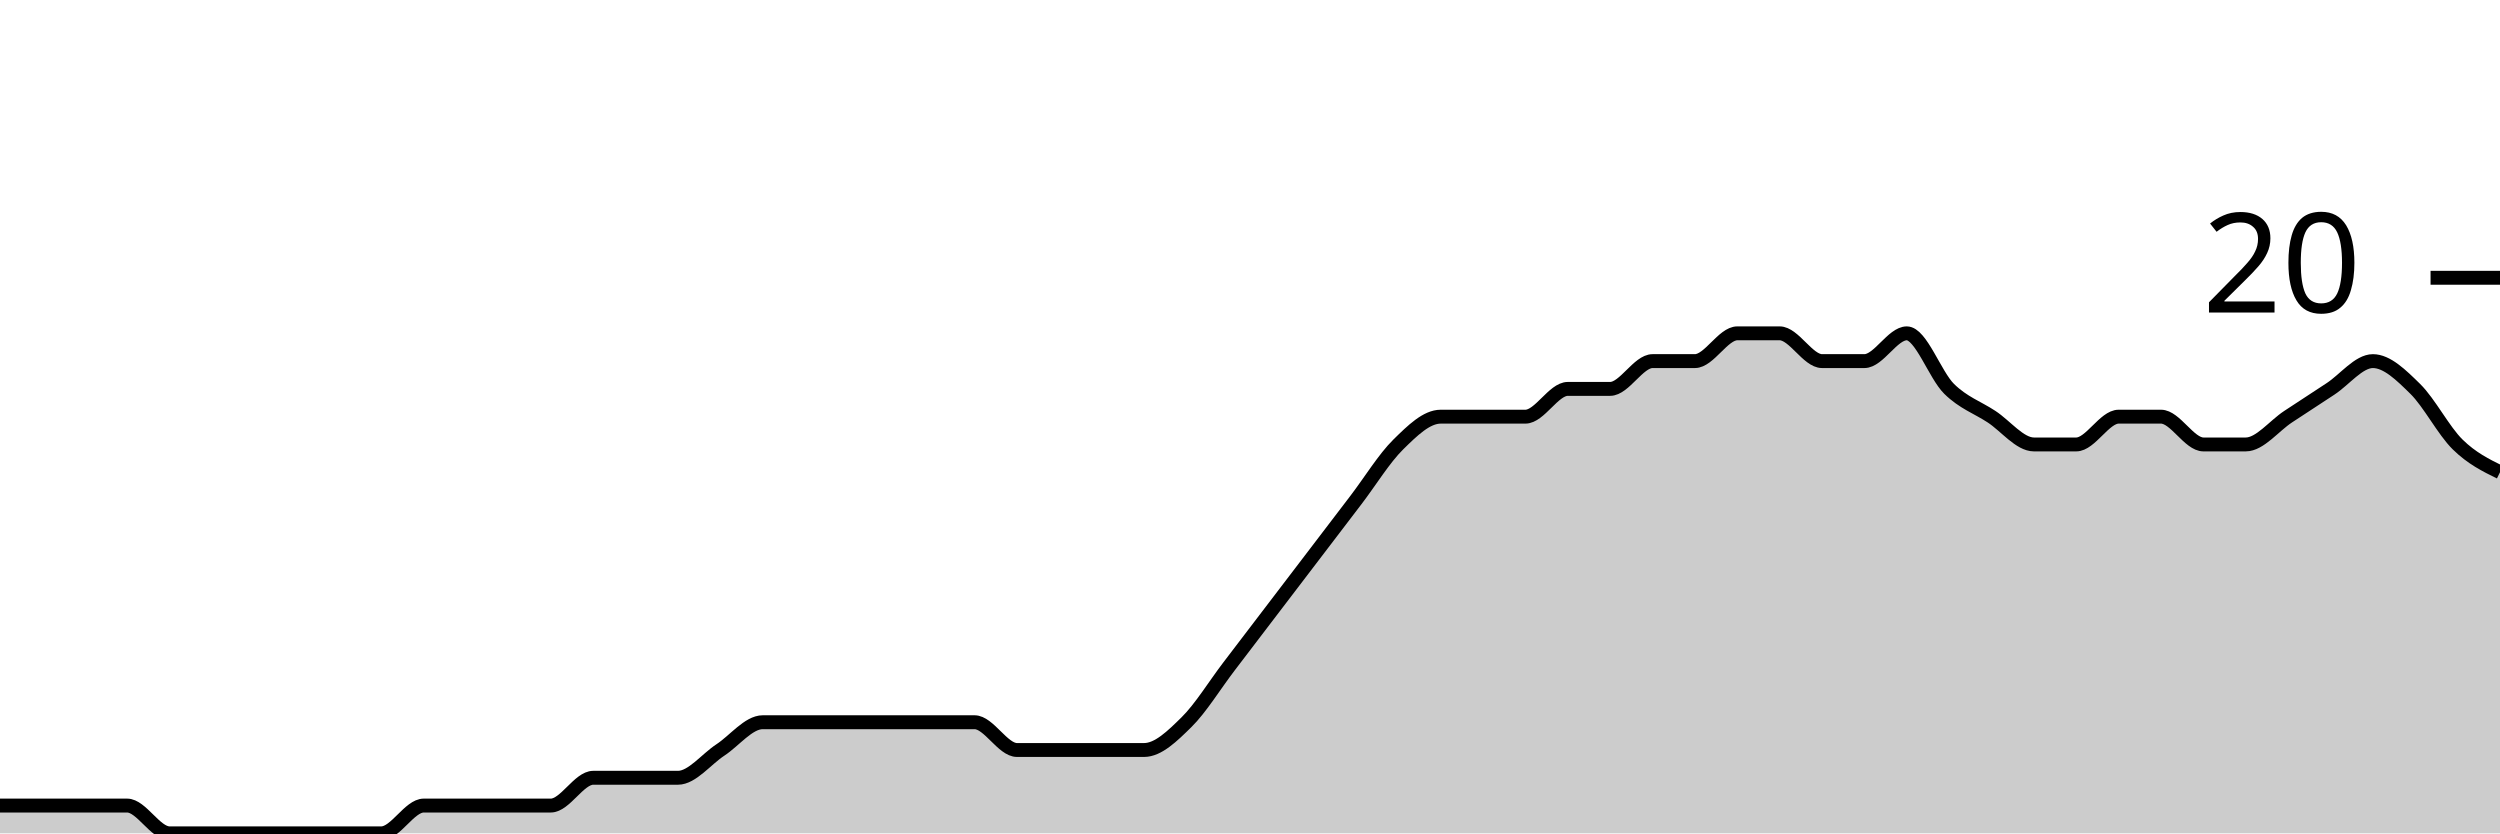
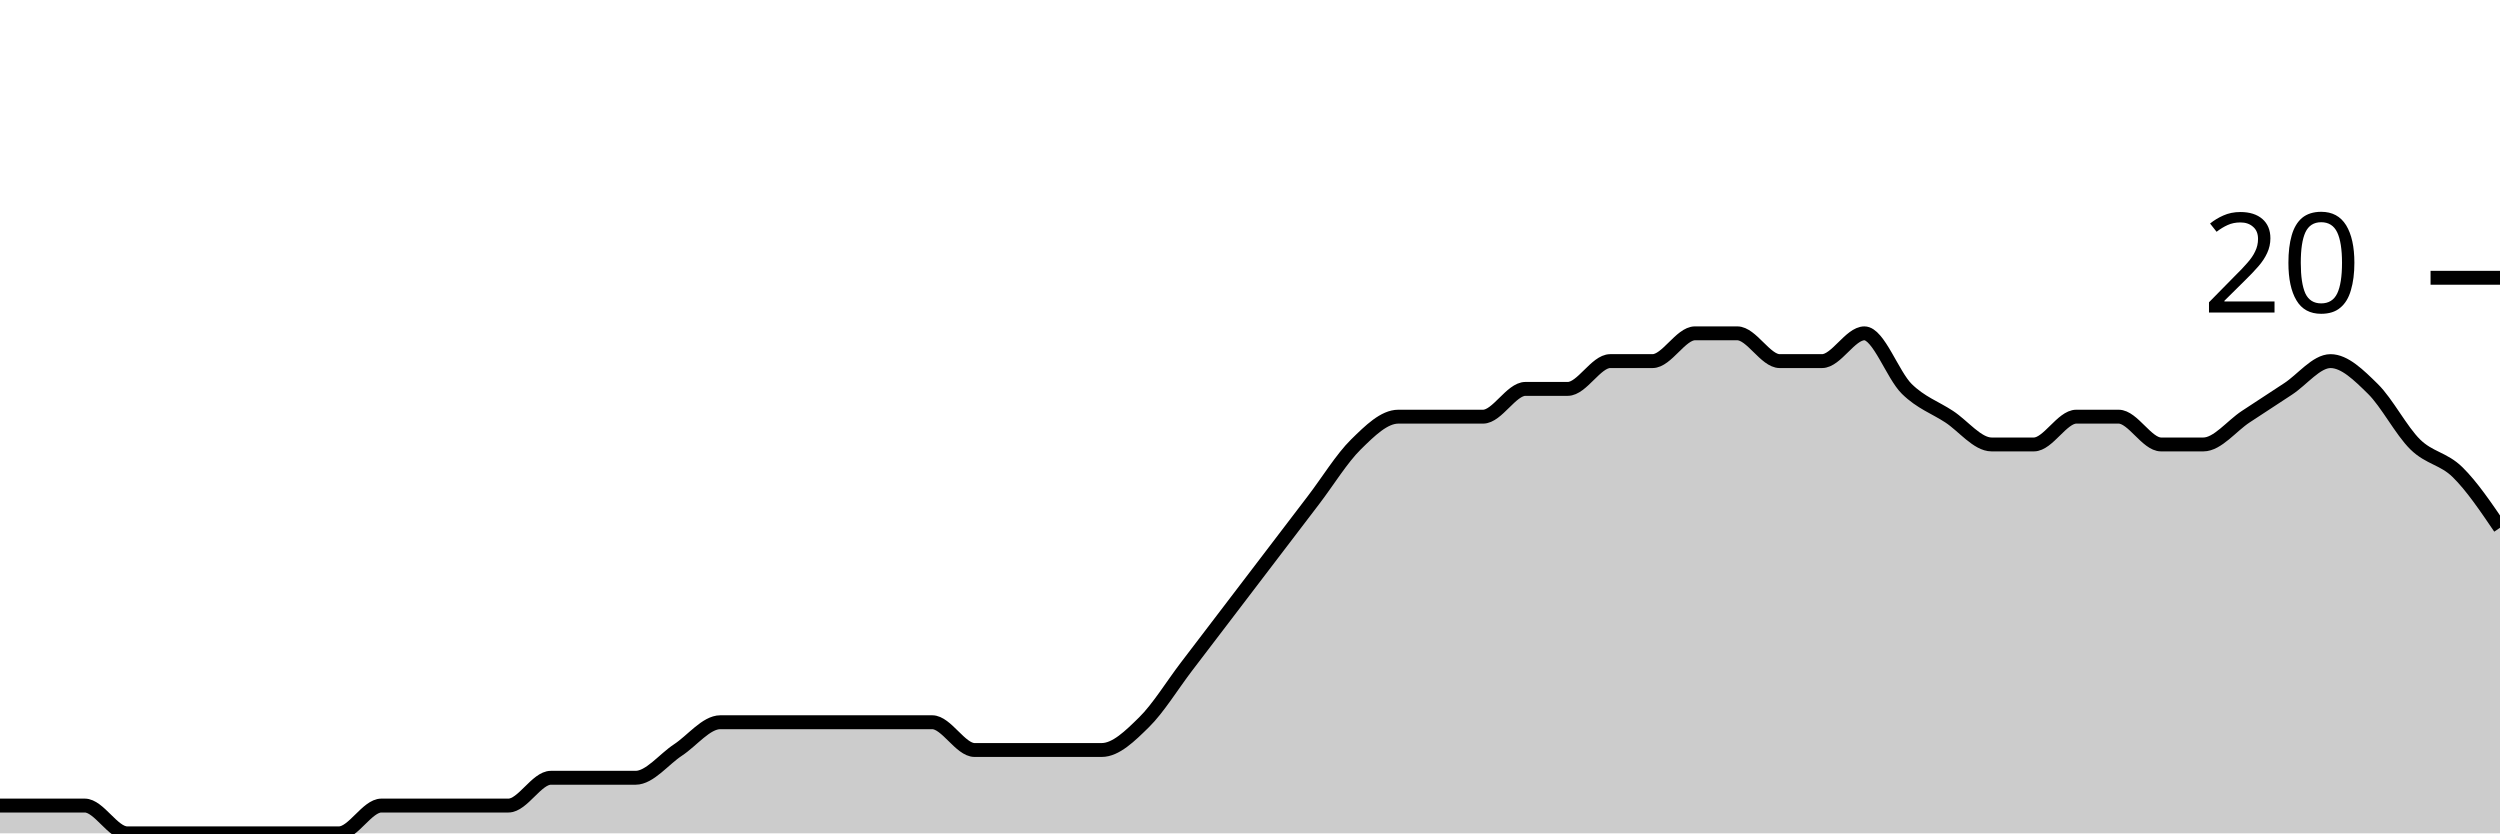
<svg xmlns="http://www.w3.org/2000/svg" viewBox="0 0 180 60">
  <g transform="translate(0,20)">
-     <path class="area" fill="rgba(0, 0, 0, 0.2)" d="M0,38C1.017,38,2.034,38,3.051,38C4.068,38,5.085,38,6.102,38C7.119,38,8.136,38,9.153,38C10.169,38,11.186,40,12.203,40C13.22,40,14.237,40,15.254,40C16.271,40,17.288,40,18.305,40C19.322,40,20.339,40,21.356,40C22.373,40,23.39,40,24.407,40C25.424,40,26.441,40,27.458,40C28.475,40,29.492,38,30.508,38C31.525,38,32.542,38,33.559,38C34.576,38,35.593,38,36.61,38C37.627,38,38.644,38,39.661,38C40.678,38,41.695,36,42.712,36C43.729,36,44.746,36,45.763,36C46.78,36,47.797,36,48.814,36C49.831,36,50.847,34.667,51.864,34C52.881,33.333,53.898,32,54.915,32C55.932,32,56.949,32,57.966,32C58.983,32,60,32,61.017,32C62.034,32,63.051,32,64.068,32C65.085,32,66.102,32,67.119,32C68.136,32,69.153,32,70.169,32C71.186,32,72.203,34,73.22,34C74.237,34,75.254,34,76.271,34C77.288,34,78.305,34,79.322,34C80.339,34,81.356,34,82.373,34C83.39,34,84.407,33,85.424,32C86.441,31,87.458,29.333,88.475,28C89.492,26.667,90.508,25.333,91.525,24C92.542,22.667,93.559,21.333,94.576,20C95.593,18.667,96.61,17.333,97.627,16C98.644,14.667,99.661,13,100.678,12C101.695,11,102.712,10,103.729,10C104.746,10,105.763,10,106.78,10C107.797,10,108.814,10,109.831,10C110.847,10,111.864,8,112.881,8C113.898,8,114.915,8,115.932,8C116.949,8,117.966,6,118.983,6C120,6,121.017,6,122.034,6C123.051,6,124.068,4,125.085,4C126.102,4,127.119,4,128.136,4C129.153,4,130.169,6,131.186,6C132.203,6,133.22,6,134.237,6C135.254,6,136.271,4,137.288,4C138.305,4,139.322,7,140.339,8C141.356,9,142.373,9.333,143.39,10C144.407,10.667,145.424,12,146.441,12C147.458,12,148.475,12,149.492,12C150.508,12,151.525,10,152.542,10C153.559,10,154.576,10,155.593,10C156.61,10,157.627,12,158.644,12C159.661,12,160.678,12,161.695,12C162.712,12,163.729,10.667,164.746,10C165.763,9.333,166.78,8.667,167.797,8C168.814,7.333,169.831,6,170.847,6C171.864,6,172.881,7,173.898,8C174.915,9,175.932,11,176.949,12C177.966,13,178.983,13.5,180,14L180,40C178.983,40,177.966,40,176.949,40C175.932,40,174.915,40,173.898,40C172.881,40,171.864,40,170.847,40C169.831,40,168.814,40,167.797,40C166.78,40,165.763,40,164.746,40C163.729,40,162.712,40,161.695,40C160.678,40,159.661,40,158.644,40C157.627,40,156.61,40,155.593,40C154.576,40,153.559,40,152.542,40C151.525,40,150.508,40,149.492,40C148.475,40,147.458,40,146.441,40C145.424,40,144.407,40,143.39,40C142.373,40,141.356,40,140.339,40C139.322,40,138.305,40,137.288,40C136.271,40,135.254,40,134.237,40C133.22,40,132.203,40,131.186,40C130.169,40,129.153,40,128.136,40C127.119,40,126.102,40,125.085,40C124.068,40,123.051,40,122.034,40C121.017,40,120,40,118.983,40C117.966,40,116.949,40,115.932,40C114.915,40,113.898,40,112.881,40C111.864,40,110.847,40,109.831,40C108.814,40,107.797,40,106.78,40C105.763,40,104.746,40,103.729,40C102.712,40,101.695,40,100.678,40C99.661,40,98.644,40,97.627,40C96.61,40,95.593,40,94.576,40C93.559,40,92.542,40,91.525,40C90.508,40,89.492,40,88.475,40C87.458,40,86.441,40,85.424,40C84.407,40,83.39,40,82.373,40C81.356,40,80.339,40,79.322,40C78.305,40,77.288,40,76.271,40C75.254,40,74.237,40,73.22,40C72.203,40,71.186,40,70.169,40C69.153,40,68.136,40,67.119,40C66.102,40,65.085,40,64.068,40C63.051,40,62.034,40,61.017,40C60,40,58.983,40,57.966,40C56.949,40,55.932,40,54.915,40C53.898,40,52.881,40,51.864,40C50.847,40,49.831,40,48.814,40C47.797,40,46.78,40,45.763,40C44.746,40,43.729,40,42.712,40C41.695,40,40.678,40,39.661,40C38.644,40,37.627,40,36.61,40C35.593,40,34.576,40,33.559,40C32.542,40,31.525,40,30.508,40C29.492,40,28.475,40,27.458,40C26.441,40,25.424,40,24.407,40C23.39,40,22.373,40,21.356,40C20.339,40,19.322,40,18.305,40C17.288,40,16.271,40,15.254,40C14.237,40,13.22,40,12.203,40C11.186,40,10.169,40,9.153,40C8.136,40,7.119,40,6.102,40C5.085,40,4.068,40,3.051,40C2.034,40,1.017,40,0,40Z" />
-     <path class="line" stroke="black" fill="none" d="M0,38C1.017,38,2.034,38,3.051,38C4.068,38,5.085,38,6.102,38C7.119,38,8.136,38,9.153,38C10.169,38,11.186,40,12.203,40C13.22,40,14.237,40,15.254,40C16.271,40,17.288,40,18.305,40C19.322,40,20.339,40,21.356,40C22.373,40,23.39,40,24.407,40C25.424,40,26.441,40,27.458,40C28.475,40,29.492,38,30.508,38C31.525,38,32.542,38,33.559,38C34.576,38,35.593,38,36.61,38C37.627,38,38.644,38,39.661,38C40.678,38,41.695,36,42.712,36C43.729,36,44.746,36,45.763,36C46.78,36,47.797,36,48.814,36C49.831,36,50.847,34.667,51.864,34C52.881,33.333,53.898,32,54.915,32C55.932,32,56.949,32,57.966,32C58.983,32,60,32,61.017,32C62.034,32,63.051,32,64.068,32C65.085,32,66.102,32,67.119,32C68.136,32,69.153,32,70.169,32C71.186,32,72.203,34,73.22,34C74.237,34,75.254,34,76.271,34C77.288,34,78.305,34,79.322,34C80.339,34,81.356,34,82.373,34C83.39,34,84.407,33,85.424,32C86.441,31,87.458,29.333,88.475,28C89.492,26.667,90.508,25.333,91.525,24C92.542,22.667,93.559,21.333,94.576,20C95.593,18.667,96.61,17.333,97.627,16C98.644,14.667,99.661,13,100.678,12C101.695,11,102.712,10,103.729,10C104.746,10,105.763,10,106.78,10C107.797,10,108.814,10,109.831,10C110.847,10,111.864,8,112.881,8C113.898,8,114.915,8,115.932,8C116.949,8,117.966,6,118.983,6C120,6,121.017,6,122.034,6C123.051,6,124.068,4,125.085,4C126.102,4,127.119,4,128.136,4C129.153,4,130.169,6,131.186,6C132.203,6,133.22,6,134.237,6C135.254,6,136.271,4,137.288,4C138.305,4,139.322,7,140.339,8C141.356,9,142.373,9.333,143.39,10C144.407,10.667,145.424,12,146.441,12C147.458,12,148.475,12,149.492,12C150.508,12,151.525,10,152.542,10C153.559,10,154.576,10,155.593,10C156.61,10,157.627,12,158.644,12C159.661,12,160.678,12,161.695,12C162.712,12,163.729,10.667,164.746,10C165.763,9.333,166.78,8.667,167.797,8C168.814,7.333,169.831,6,170.847,6C171.864,6,172.881,7,173.898,8C174.915,9,175.932,11,176.949,12C177.966,13,178.983,13.5,180,14" />
+     <path class="area" fill="rgba(0, 0, 0, 0.2)" d="M0,38C1.017,38,2.034,38,3.051,38C4.068,38,5.085,38,6.102,38C7.119,38,8.136,40,9.153,40C10.169,40,11.186,40,12.203,40C13.22,40,14.237,40,15.254,40C16.271,40,17.288,40,18.305,40C19.322,40,20.339,40,21.356,40C22.373,40,23.39,40,24.407,40C25.424,40,26.441,38,27.458,38C28.475,38,29.492,38,30.508,38C31.525,38,32.542,38,33.559,38C34.576,38,35.593,38,36.61,38C37.627,38,38.644,36,39.661,36C40.678,36,41.695,36,42.712,36C43.729,36,44.746,36,45.763,36C46.78,36,47.797,34.667,48.814,34C49.831,33.333,50.847,32,51.864,32C52.881,32,53.898,32,54.915,32C55.932,32,56.949,32,57.966,32C58.983,32,60,32,61.017,32C62.034,32,63.051,32,64.068,32C65.085,32,66.102,32,67.119,32C68.136,32,69.153,34,70.169,34C71.186,34,72.203,34,73.22,34C74.237,34,75.254,34,76.271,34C77.288,34,78.305,34,79.322,34C80.339,34,81.356,33,82.373,32C83.39,31,84.407,29.333,85.424,28C86.441,26.667,87.458,25.333,88.475,24C89.492,22.667,90.508,21.333,91.525,20C92.542,18.667,93.559,17.333,94.576,16C95.593,14.667,96.61,13,97.627,12C98.644,11,99.661,10,100.678,10C101.695,10,102.712,10,103.729,10C104.746,10,105.763,10,106.78,10C107.797,10,108.814,8,109.831,8C110.847,8,111.864,8,112.881,8C113.898,8,114.915,6,115.932,6C116.949,6,117.966,6,118.983,6C120,6,121.017,4,122.034,4C123.051,4,124.068,4,125.085,4C126.102,4,127.119,6,128.136,6C129.153,6,130.169,6,131.186,6C132.203,6,133.22,4,134.237,4C135.254,4,136.271,7,137.288,8C138.305,9,139.322,9.333,140.339,10C141.356,10.667,142.373,12,143.39,12C144.407,12,145.424,12,146.441,12C147.458,12,148.475,10,149.492,10C150.508,10,151.525,10,152.542,10C153.559,10,154.576,12,155.593,12C156.61,12,157.627,12,158.644,12C159.661,12,160.678,10.667,161.695,10C162.712,9.333,163.729,8.667,164.746,8C165.763,7.333,166.78,6,167.797,6C168.814,6,169.831,7,170.847,8C171.864,9,172.881,11,173.898,12C174.915,13,175.932,13,176.949,14C177.966,15,178.983,16.5,180,18L180,40C178.983,40,177.966,40,176.949,40C175.932,40,174.915,40,173.898,40C172.881,40,171.864,40,170.847,40C169.831,40,168.814,40,167.797,40C166.78,40,165.763,40,164.746,40C163.729,40,162.712,40,161.695,40C160.678,40,159.661,40,158.644,40C157.627,40,156.61,40,155.593,40C154.576,40,153.559,40,152.542,40C151.525,40,150.508,40,149.492,40C148.475,40,147.458,40,146.441,40C145.424,40,144.407,40,143.39,40C142.373,40,141.356,40,140.339,40C139.322,40,138.305,40,137.288,40C136.271,40,135.254,40,134.237,40C133.22,40,132.203,40,131.186,40C130.169,40,129.153,40,128.136,40C127.119,40,126.102,40,125.085,40C124.068,40,123.051,40,122.034,40C121.017,40,120,40,118.983,40C117.966,40,116.949,40,115.932,40C114.915,40,113.898,40,112.881,40C111.864,40,110.847,40,109.831,40C108.814,40,107.797,40,106.78,40C105.763,40,104.746,40,103.729,40C102.712,40,101.695,40,100.678,40C99.661,40,98.644,40,97.627,40C96.61,40,95.593,40,94.576,40C93.559,40,92.542,40,91.525,40C90.508,40,89.492,40,88.475,40C87.458,40,86.441,40,85.424,40C84.407,40,83.39,40,82.373,40C81.356,40,80.339,40,79.322,40C78.305,40,77.288,40,76.271,40C75.254,40,74.237,40,73.22,40C72.203,40,71.186,40,70.169,40C69.153,40,68.136,40,67.119,40C66.102,40,65.085,40,64.068,40C63.051,40,62.034,40,61.017,40C60,40,58.983,40,57.966,40C56.949,40,55.932,40,54.915,40C53.898,40,52.881,40,51.864,40C50.847,40,49.831,40,48.814,40C47.797,40,46.78,40,45.763,40C44.746,40,43.729,40,42.712,40C41.695,40,40.678,40,39.661,40C38.644,40,37.627,40,36.61,40C35.593,40,34.576,40,33.559,40C32.542,40,31.525,40,30.508,40C29.492,40,28.475,40,27.458,40C26.441,40,25.424,40,24.407,40C23.39,40,22.373,40,21.356,40C20.339,40,19.322,40,18.305,40C17.288,40,16.271,40,15.254,40C14.237,40,13.22,40,12.203,40C11.186,40,10.169,40,9.153,40C8.136,40,7.119,40,6.102,40C5.085,40,4.068,40,3.051,40C2.034,40,1.017,40,0,40Z" />
+     <path class="line" stroke="black" fill="none" d="M0,38C1.017,38,2.034,38,3.051,38C4.068,38,5.085,38,6.102,38C7.119,38,8.136,40,9.153,40C10.169,40,11.186,40,12.203,40C13.22,40,14.237,40,15.254,40C16.271,40,17.288,40,18.305,40C19.322,40,20.339,40,21.356,40C22.373,40,23.39,40,24.407,40C25.424,40,26.441,38,27.458,38C28.475,38,29.492,38,30.508,38C31.525,38,32.542,38,33.559,38C34.576,38,35.593,38,36.61,38C37.627,38,38.644,36,39.661,36C40.678,36,41.695,36,42.712,36C43.729,36,44.746,36,45.763,36C46.78,36,47.797,34.667,48.814,34C49.831,33.333,50.847,32,51.864,32C52.881,32,53.898,32,54.915,32C55.932,32,56.949,32,57.966,32C58.983,32,60,32,61.017,32C62.034,32,63.051,32,64.068,32C65.085,32,66.102,32,67.119,32C68.136,32,69.153,34,70.169,34C71.186,34,72.203,34,73.22,34C74.237,34,75.254,34,76.271,34C77.288,34,78.305,34,79.322,34C80.339,34,81.356,33,82.373,32C83.39,31,84.407,29.333,85.424,28C86.441,26.667,87.458,25.333,88.475,24C89.492,22.667,90.508,21.333,91.525,20C92.542,18.667,93.559,17.333,94.576,16C95.593,14.667,96.61,13,97.627,12C98.644,11,99.661,10,100.678,10C101.695,10,102.712,10,103.729,10C104.746,10,105.763,10,106.78,10C107.797,10,108.814,8,109.831,8C110.847,8,111.864,8,112.881,8C113.898,8,114.915,6,115.932,6C116.949,6,117.966,6,118.983,6C120,6,121.017,4,122.034,4C123.051,4,124.068,4,125.085,4C126.102,4,127.119,6,128.136,6C129.153,6,130.169,6,131.186,6C132.203,6,133.22,4,134.237,4C135.254,4,136.271,7,137.288,8C138.305,9,139.322,9.333,140.339,10C141.356,10.667,142.373,12,143.39,12C144.407,12,145.424,12,146.441,12C147.458,12,148.475,10,149.492,10C150.508,10,151.525,10,152.542,10C153.559,10,154.576,12,155.593,12C156.61,12,157.627,12,158.644,12C159.661,12,160.678,10.667,161.695,10C162.712,9.333,163.729,8.667,164.746,8C165.763,7.333,166.78,6,167.797,6C168.814,6,169.831,7,170.847,8C171.864,9,172.881,11,173.898,12C174.915,13,175.932,13,176.949,14C177.966,15,178.983,16.5,180,18" />
    <path class="axis-ceiling" stroke-width="1" stroke="black" fill="none" d="M175,0L180,0" />
    <text class="axis-ceiling-label" font-family="sans-serif" text-anchor="end" font-size="10px" x="170" y="2.5">20</text>
  </g>
</svg>
